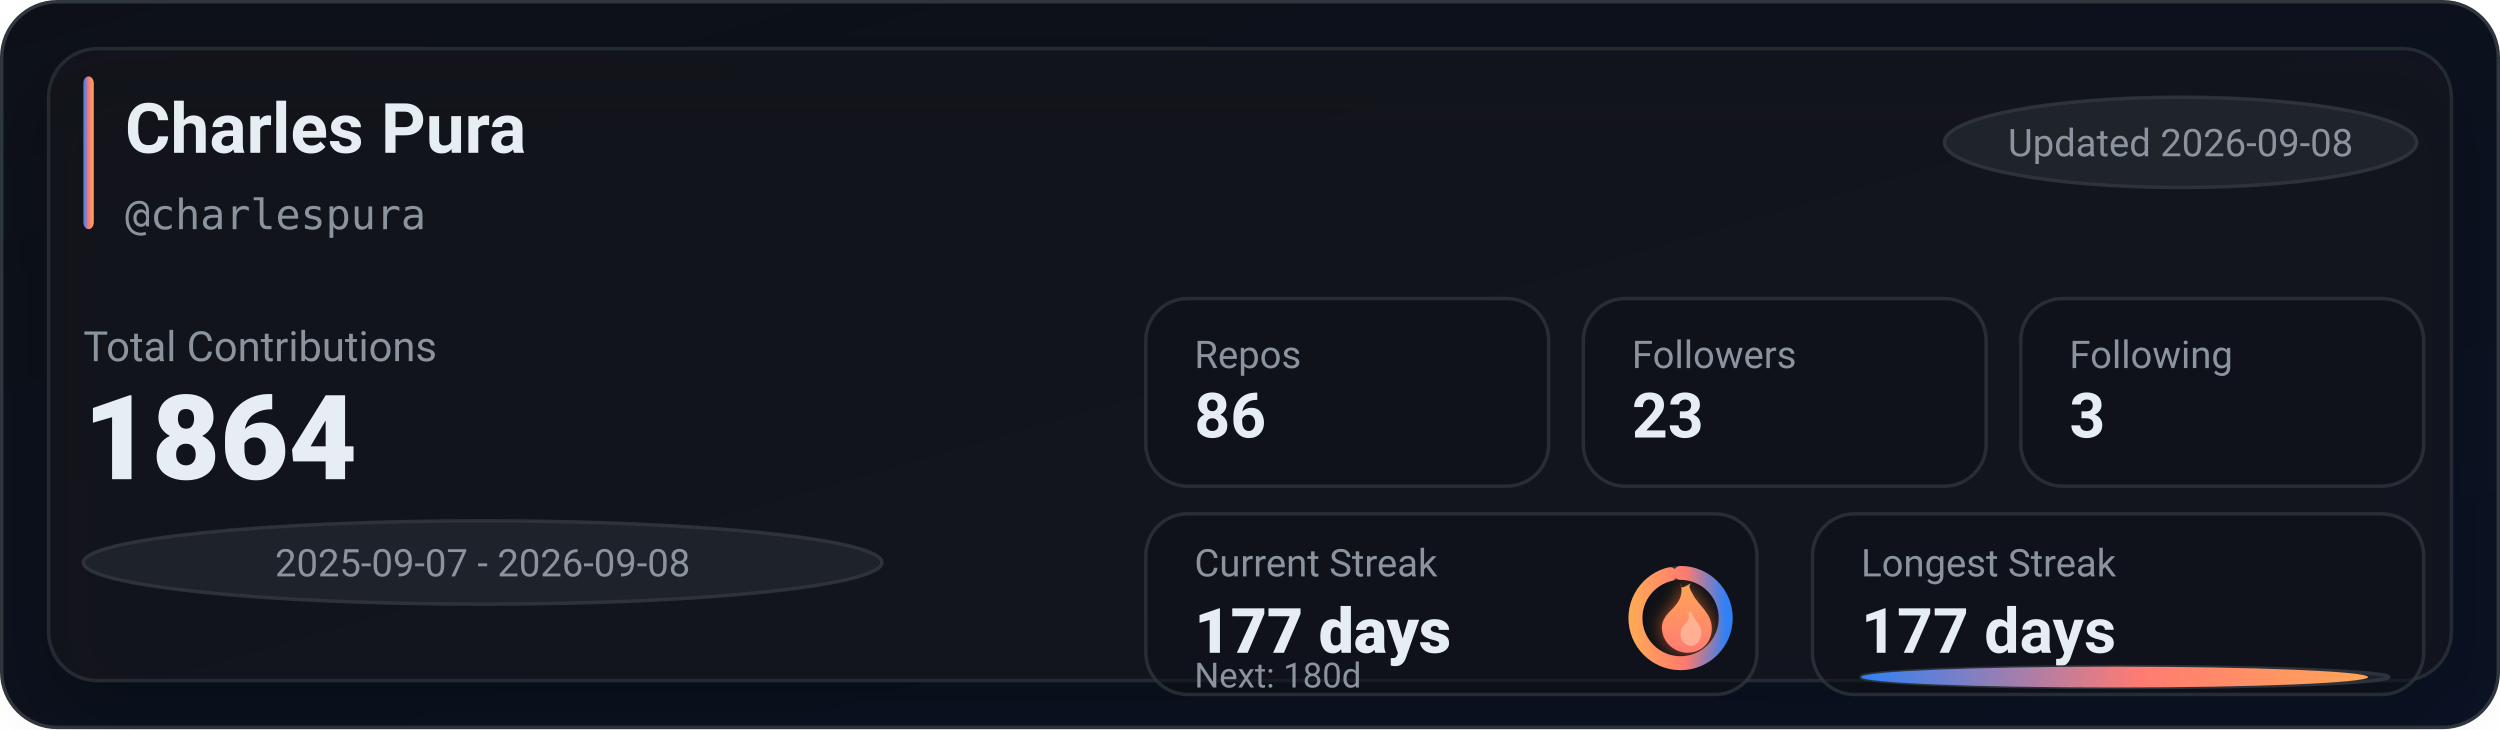
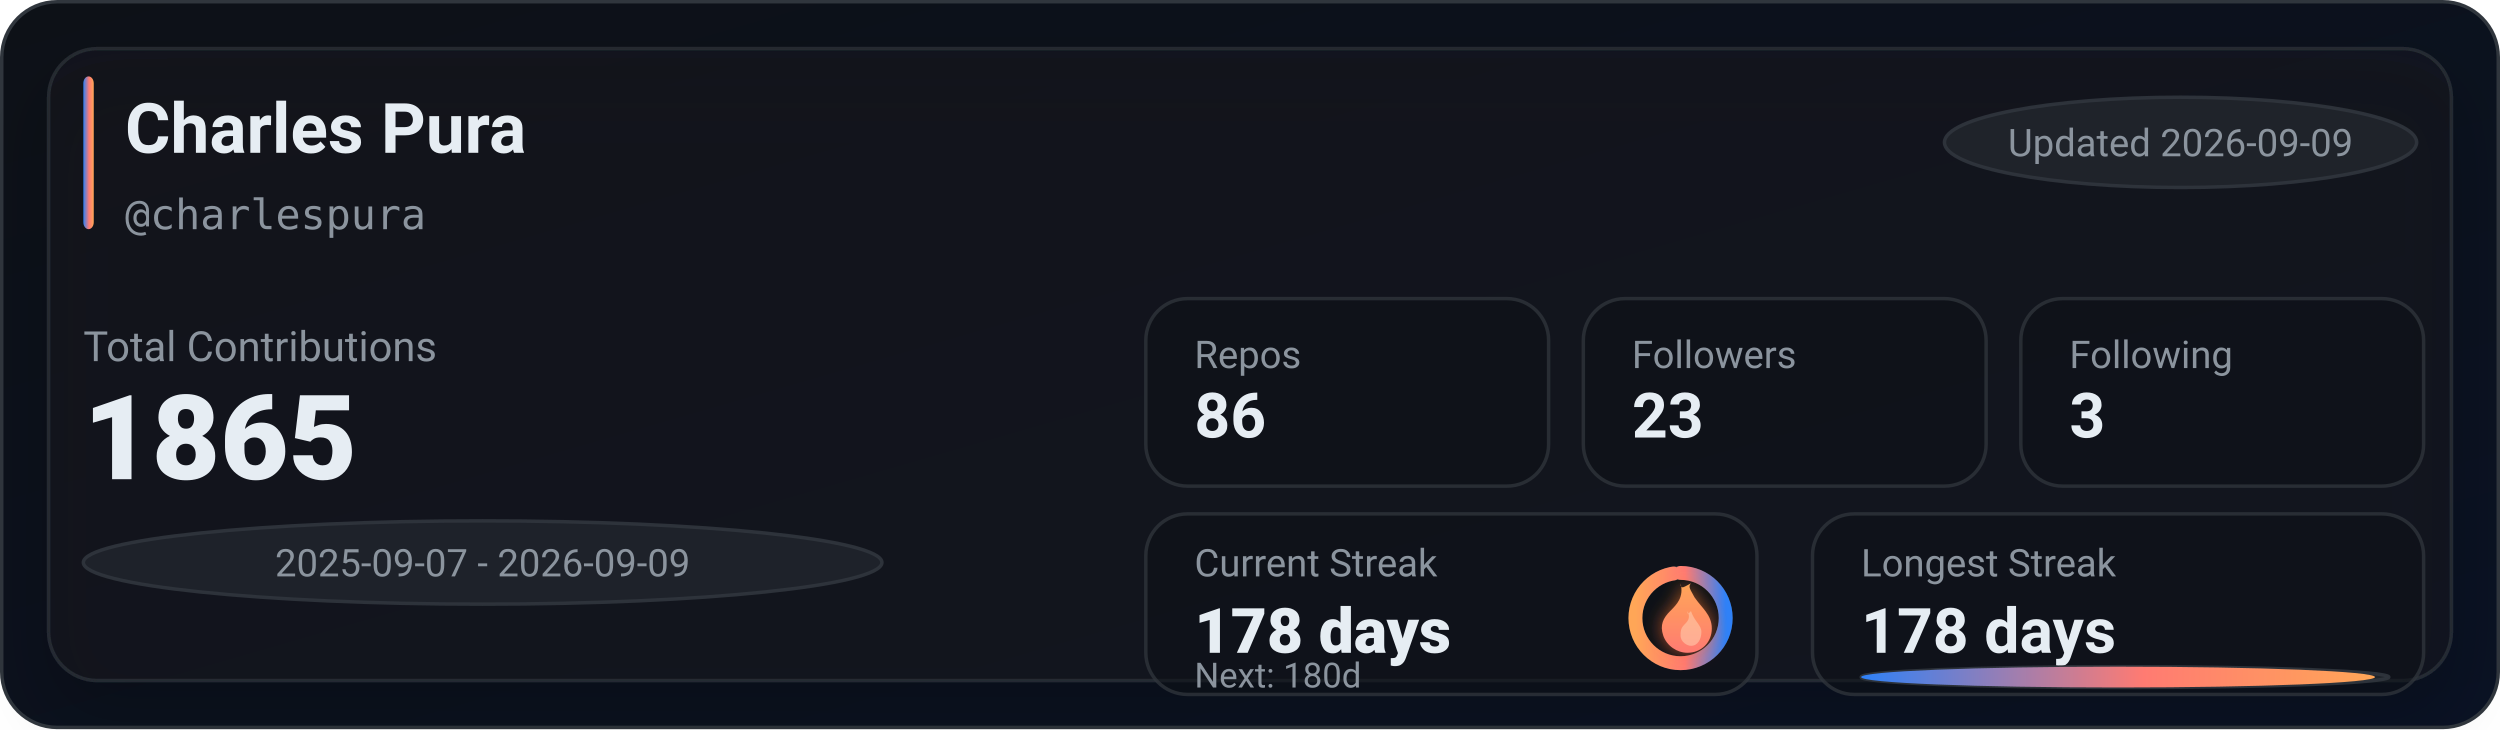
<svg xmlns="http://www.w3.org/2000/svg" width="720" height="210" viewBox="0 0 720 210" role="img" aria-label="GitHub stats for charlespura">
  <defs>
    <linearGradient id="bg" x1="0" y1="0" x2="1" y2="1">
      <stop offset="0%" stop-color="#0d1117" />
      <stop offset="100%" stop-color="#0a1224" />
    </linearGradient>
    <linearGradient id="accent" x1="0" y1="0" x2="1" y2="0">
      <stop offset="0%" stop-color="#2f81f7" />
      <stop offset="55%" stop-color="#ff7b72" />
      <stop offset="100%" stop-color="#ffa657" />
    </linearGradient>
    <linearGradient id="accentV" x1="0" y1="0" x2="0" y2="1">
      <stop offset="0%" stop-color="#ffa657" />
      <stop offset="55%" stop-color="#ff7b72" />
      <stop offset="100%" stop-color="#2f81f7" />
    </linearGradient>
    <linearGradient id="fire" x1="0" y1="0" x2="0" y2="1">
      <stop offset="0%" stop-color="#ffa657" />
      <stop offset="100%" stop-color="#ff7b72" />
    </linearGradient>
    <filter id="glow" x="-30%" y="-30%" width="160%" height="160%">
      <feGaussianBlur stdDeviation="2.5" result="blur" />
      <feColorMatrix in="blur" type="matrix" values="           1 0 0 0 0           0 0.6 0 0 0           0 0 0.2 0 0           0 0 0 0.65 0" result="colored" />
      <feMerge>
        <feMergeNode in="colored" />
        <feMergeNode in="SourceGraphic" />
      </feMerge>
    </filter>
    <filter id="softShadow" x="-30%" y="-30%" width="160%" height="160%">
      <feDropShadow dx="0" dy="10" stdDeviation="10" flood-color="#000000" flood-opacity="0.35" />
    </filter>
  </defs>
  <rect x="0.5" y="0.5" width="719" height="209" rx="16" fill="url(#bg)" stroke="#30363d" />
  <g filter="url(#softShadow)">
    <rect x="14" y="14" width="692" height="182" rx="14" fill="rgba(22,27,34,0.55)" stroke="rgba(48,54,61,0.65)" />
  </g>
  <rect x="24" y="22" width="3" height="44" rx="2" fill="url(#accent)" />
  <text x="36" y="44" fill="#e6edf3" font-family="ui-sans-serif,system-ui,-apple-system,Segoe UI,Roboto,Helvetica,Arial" font-size="20" font-weight="780">Charles Pura</text>
  <text x="36" y="66" fill="#8b949e" font-family="ui-monospace,SFMono-Regular,Menlo,Monaco,Consolas,monospace" font-size="12">@charlespura</text>
  <g transform="translate(560, 28)">
    <rect x="0" y="0" width="136" height="26" rx="999" fill="rgba(33,38,45,0.85)" stroke="rgba(48,54,61,0.9)" />
-     <text x="68" y="17" text-anchor="middle" fill="#8b949e" font-family="ui-sans-serif,system-ui,-apple-system,Segoe UI,Roboto,Helvetica,Arial" font-size="11">Updated 2026-09-08</text>
+     <text x="68" y="17" text-anchor="middle" fill="#8b949e" font-family="ui-sans-serif,system-ui,-apple-system,Segoe UI,Roboto,Helvetica,Arial" font-size="11">Updated 2026-09-09</text>
  </g>
  <text x="24" y="104" fill="#8b949e" font-family="ui-sans-serif,system-ui,-apple-system,Segoe UI,Roboto,Helvetica,Arial" font-size="12">Total Contributions</text>
-   <text x="24" y="138" fill="#e6edf3" font-family="ui-sans-serif,system-ui,-apple-system,Segoe UI,Roboto,Helvetica,Arial" font-size="34" font-weight="900">1864</text>
+   <text x="24" y="138" fill="#e6edf3" font-family="ui-sans-serif,system-ui,-apple-system,Segoe UI,Roboto,Helvetica,Arial" font-size="34" font-weight="900">1865</text>
  <g transform="translate(24, 150)">
    <rect x="0" y="0" width="230" height="24" rx="999" fill="rgba(33,38,45,0.8)" stroke="rgba(48,54,61,0.9)" />
-     <text x="115" y="16" text-anchor="middle" fill="#8b949e" font-family="ui-sans-serif,system-ui,-apple-system,Segoe UI,Roboto,Helvetica,Arial" font-size="11">2025-09-07 - 2026-09-08</text>
+     <text x="115" y="16" text-anchor="middle" fill="#8b949e" font-family="ui-sans-serif,system-ui,-apple-system,Segoe UI,Roboto,Helvetica,Arial" font-size="11">2025-09-07 - 2026-09-09</text>
  </g>
  <g transform="translate(330, 86)">
    <rect x="0" y="0" width="116" height="54" rx="12" fill="rgba(13,17,23,0.55)" stroke="rgba(48,54,61,0.75)" />
    <rect x="126" y="0" width="116" height="54" rx="12" fill="rgba(13,17,23,0.55)" stroke="rgba(48,54,61,0.75)" />
    <rect x="252" y="0" width="116" height="54" rx="12" fill="rgba(13,17,23,0.55)" stroke="rgba(48,54,61,0.75)" />
    <text x="14" y="20" fill="#8b949e" font-family="ui-sans-serif,system-ui,-apple-system,Segoe UI,Roboto,Helvetica,Arial" font-size="11">Repos</text>
    <text x="14" y="40" fill="#e6edf3" font-family="ui-sans-serif,system-ui,-apple-system,Segoe UI,Roboto,Helvetica,Arial" font-size="18" font-weight="780">86</text>
    <text x="140" y="20" fill="#8b949e" font-family="ui-sans-serif,system-ui,-apple-system,Segoe UI,Roboto,Helvetica,Arial" font-size="11">Followers</text>
    <text x="140" y="40" fill="#e6edf3" font-family="ui-sans-serif,system-ui,-apple-system,Segoe UI,Roboto,Helvetica,Arial" font-size="18" font-weight="780">23</text>
    <text x="266" y="20" fill="#8b949e" font-family="ui-sans-serif,system-ui,-apple-system,Segoe UI,Roboto,Helvetica,Arial" font-size="11">Following</text>
    <text x="266" y="40" fill="#e6edf3" font-family="ui-sans-serif,system-ui,-apple-system,Segoe UI,Roboto,Helvetica,Arial" font-size="18" font-weight="780">3</text>
  </g>
  <g transform="translate(330, 148)">
    <rect x="0" y="0" width="176" height="52" rx="12" fill="rgba(13,17,23,0.55)" stroke="rgba(48,54,61,0.75)" />
    <rect x="192" y="0" width="176" height="52" rx="12" fill="rgba(13,17,23,0.55)" stroke="rgba(48,54,61,0.75)" />
    <text x="14" y="18" fill="#8b949e" font-family="ui-sans-serif,system-ui,-apple-system,Segoe UI,Roboto,Helvetica,Arial" font-size="11">Current Streak</text>
-     <text x="14" y="40" fill="#e6edf3" font-family="ui-sans-serif,system-ui,-apple-system,Segoe UI,Roboto,Helvetica,Arial" font-size="18" font-weight="860">177 days</text>
+     <text x="14" y="40" fill="#e6edf3" font-family="ui-sans-serif,system-ui,-apple-system,Segoe UI,Roboto,Helvetica,Arial" font-size="18" font-weight="860">178 days</text>
    <g transform="translate(154, 30)">
      <circle cx="0" cy="0" r="13" fill="rgba(13,17,23,0.85)" stroke="rgba(48,54,61,0.95)" stroke-width="4" />
-       <circle cx="0" cy="0" r="13" fill="none" stroke="url(#accentV)" stroke-width="4" stroke-linecap="round" stroke-dasharray="78.62 3.06" transform="rotate(-90)" />
+       <circle cx="0" cy="0" r="13" fill="none" stroke="url(#accentV)" stroke-width="4" stroke-linecap="round" stroke-dasharray="79.64 2.04" transform="rotate(-90)" />
      <g transform="translate(-10, -12)" filter="url(#glow)">
        <path d="M10 2c1 4-1 6-3 8-2 2-3 4-2 7 1 3 4 5 7 5 4 0 7-3 7-7 0-4-3-6-5-9-1-2-2-3-1-4-2 1-3 2-3 0z" fill="url(#fire)" />
        <path d="M12 10c1 2 0 3-1 4-1 1-1 2-1 3 0 2 2 3 3 3 2 0 3-2 3-4 0-2-2-3-3-6-1 1-1 1-1 0z" fill="#ffd1b3" opacity="0.55" />
      </g>
    </g>
    <text x="14" y="50" fill="#8b949e" font-family="ui-sans-serif,system-ui,-apple-system,Segoe UI,Roboto,Helvetica,Arial" font-size="10">Next: 180d</text>
    <text x="206" y="18" fill="#8b949e" font-family="ui-sans-serif,system-ui,-apple-system,Segoe UI,Roboto,Helvetica,Arial" font-size="11">Longest Streak</text>
-     <text x="206" y="40" fill="#e6edf3" font-family="ui-sans-serif,system-ui,-apple-system,Segoe UI,Roboto,Helvetica,Arial" font-size="18" font-weight="780">177 days</text>
+     <text x="206" y="40" fill="#e6edf3" font-family="ui-sans-serif,system-ui,-apple-system,Segoe UI,Roboto,Helvetica,Arial" font-size="18" font-weight="780">178 days</text>
    <rect x="206" y="44" width="152" height="6" rx="999" fill="rgba(33,38,45,0.85)" stroke="rgba(48,54,61,0.9)" />
-     <rect x="206" y="44" width="146" height="6" rx="999" fill="url(#accent)" />
+     <rect x="206" y="44" width="148" height="6" rx="999" fill="url(#accent)" />
  </g>
</svg>
